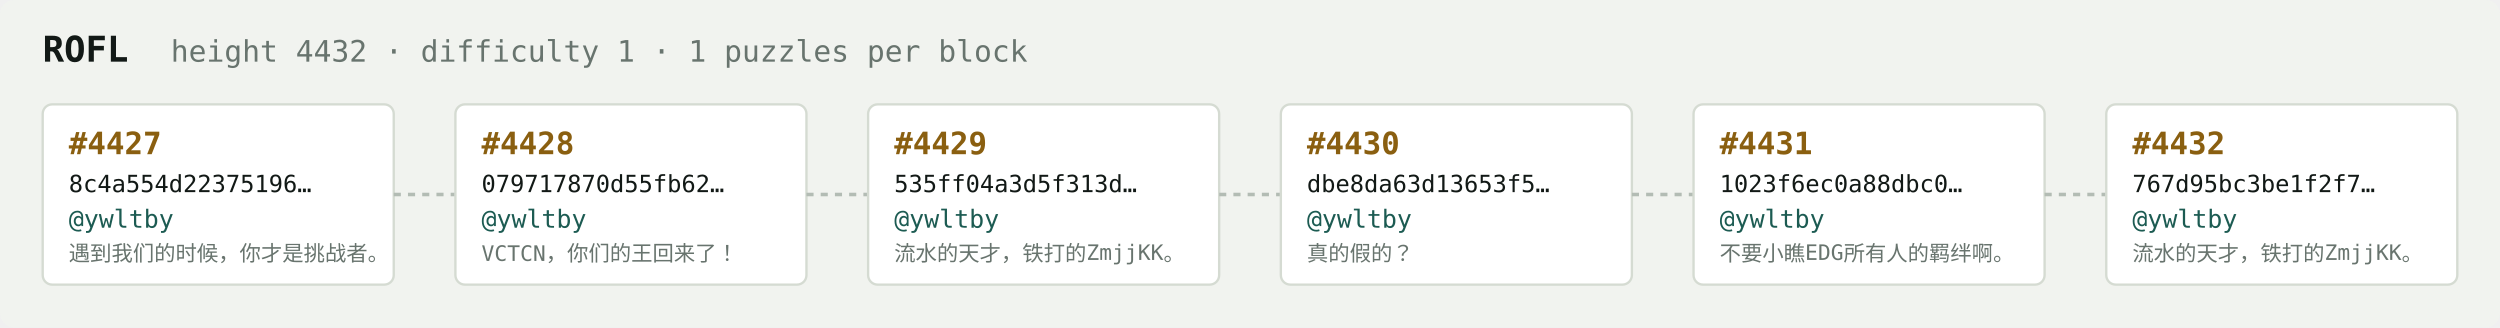
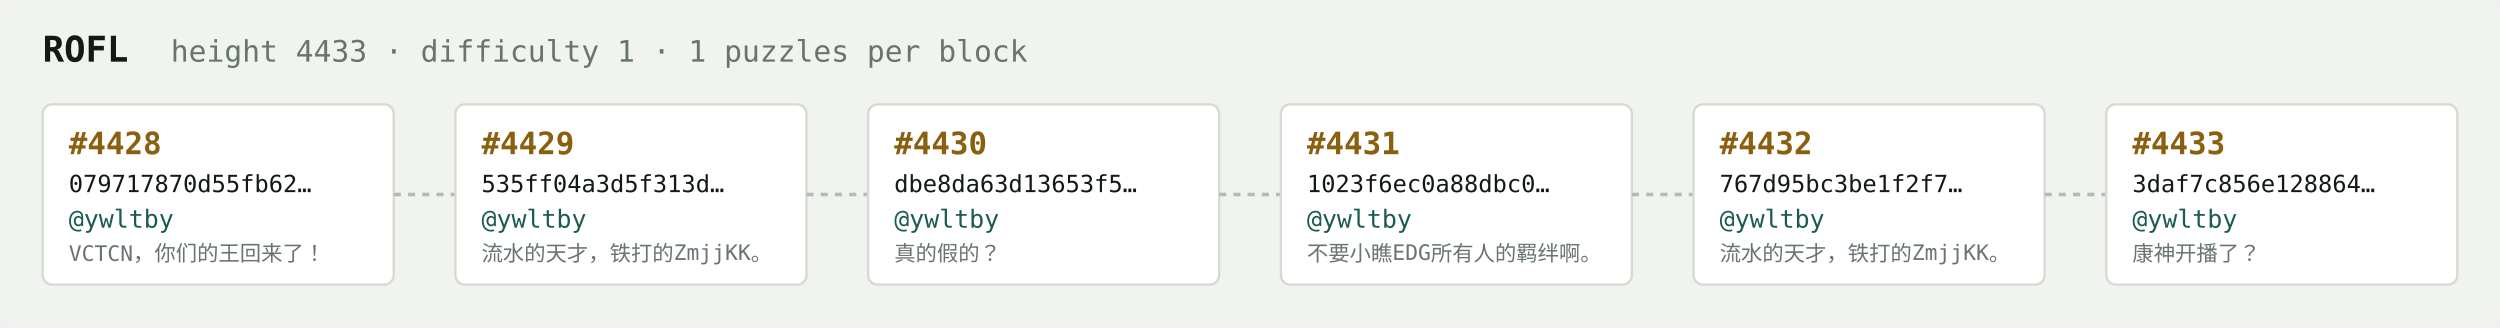
<svg xmlns="http://www.w3.org/2000/svg" width="1054" height="138" viewBox="0 0 1054 138" font-family="ui-monospace,SFMono-Regular,Menlo,monospace">
  <rect fill="#f1f3ef" width="1054" height="138" rx="6" />
  <text x="18" y="26" fill="#121916" font-size="15" font-weight="700">ROFL</text>
-   <text x="72" y="26" fill="#68746e" font-size="12.5">height 4432 · difficulty 1 · 1 puzzles per block</text>
+   <text x="72" y="26" fill="#68746e" font-size="12.5">height 4433 · difficulty 1 · 1 puzzles per block</text>
  <rect x="18" y="44" width="148" height="76" rx="4" fill="#ffffff" stroke="#d5dbd2" stroke-width="1" />
-   <text x="29" y="65" fill="#8a5f10" font-size="13" font-weight="700">#4427</text>
-   <text x="29" y="81" fill="#121916" font-size="10">8c4a554d22375196…</text>
+   <text x="29" y="65" fill="#8a5f10" font-size="13" font-weight="700">#4428</text>
+   <text x="29" y="81" fill="#121916" font-size="10">079717870d55fb62…</text>
  <text x="29" y="96" fill="#1c5b52" font-size="10.5">@ywltby</text>
-   <text x="29" y="110" fill="#68746e" font-size="9">遇到我们的时候，你才是挑战者。</text>
+   <text x="29" y="110" fill="#68746e" font-size="9">VCTCN，你们的王回来了！</text>
  <line x1="166" y1="82.0" x2="192" y2="82.0" stroke="#b3bcb4" stroke-width="1.5" stroke-dasharray="3 3" />
  <rect x="192" y="44" width="148" height="76" rx="4" fill="#ffffff" stroke="#d5dbd2" stroke-width="1" />
-   <text x="203" y="65" fill="#8a5f10" font-size="13" font-weight="700">#4428</text>
-   <text x="203" y="81" fill="#121916" font-size="10">079717870d55fb62…</text>
+   <text x="203" y="65" fill="#8a5f10" font-size="13" font-weight="700">#4429</text>
+   <text x="203" y="81" fill="#121916" font-size="10">535ff04a3d5f313d…</text>
  <text x="203" y="96" fill="#1c5b52" font-size="10.5">@ywltby</text>
-   <text x="203" y="110" fill="#68746e" font-size="9">VCTCN，你们的王回来了！</text>
+   <text x="203" y="110" fill="#68746e" font-size="9">流水的天才，铁打的ZmjjKK。</text>
  <line x1="340" y1="82.0" x2="366" y2="82.0" stroke="#b3bcb4" stroke-width="1.5" stroke-dasharray="3 3" />
  <rect x="366" y="44" width="148" height="76" rx="4" fill="#ffffff" stroke="#d5dbd2" stroke-width="1" />
-   <text x="377" y="65" fill="#8a5f10" font-size="13" font-weight="700">#4429</text>
-   <text x="377" y="81" fill="#121916" font-size="10">535ff04a3d5f313d…</text>
+   <text x="377" y="65" fill="#8a5f10" font-size="13" font-weight="700">#4430</text>
+   <text x="377" y="81" fill="#121916" font-size="10">dbe8da63d13653f5…</text>
  <text x="377" y="96" fill="#1c5b52" font-size="10.5">@ywltby</text>
-   <text x="377" y="110" fill="#68746e" font-size="9">流水的天才，铁打的ZmjjKK。</text>
+   <text x="377" y="110" fill="#68746e" font-size="9">真的假的？</text>
  <line x1="514" y1="82.0" x2="540" y2="82.0" stroke="#b3bcb4" stroke-width="1.5" stroke-dasharray="3 3" />
  <rect x="540" y="44" width="148" height="76" rx="4" fill="#ffffff" stroke="#d5dbd2" stroke-width="1" />
-   <text x="551" y="65" fill="#8a5f10" font-size="13" font-weight="700">#4430</text>
-   <text x="551" y="81" fill="#121916" font-size="10">dbe8da63d13653f5…</text>
+   <text x="551" y="65" fill="#8a5f10" font-size="13" font-weight="700">#4431</text>
+   <text x="551" y="81" fill="#121916" font-size="10">1023f6ec0a88dbc0…</text>
  <text x="551" y="96" fill="#1c5b52" font-size="10.5">@ywltby</text>
-   <text x="551" y="110" fill="#68746e" font-size="9">真的假的？</text>
+   <text x="551" y="110" fill="#68746e" font-size="9">不要小瞧EDG所有人的羁绊啊。</text>
  <line x1="688" y1="82.0" x2="714" y2="82.0" stroke="#b3bcb4" stroke-width="1.5" stroke-dasharray="3 3" />
  <rect x="714" y="44" width="148" height="76" rx="4" fill="#ffffff" stroke="#d5dbd2" stroke-width="1" />
-   <text x="725" y="65" fill="#8a5f10" font-size="13" font-weight="700">#4431</text>
-   <text x="725" y="81" fill="#121916" font-size="10">1023f6ec0a88dbc0…</text>
+   <text x="725" y="65" fill="#8a5f10" font-size="13" font-weight="700">#4432</text>
+   <text x="725" y="81" fill="#121916" font-size="10">767d95bc3be1f2f7…</text>
  <text x="725" y="96" fill="#1c5b52" font-size="10.5">@ywltby</text>
-   <text x="725" y="110" fill="#68746e" font-size="9">不要小瞧EDG所有人的羁绊啊。</text>
+   <text x="725" y="110" fill="#68746e" font-size="9">流水的天才，铁打的ZmjjKK。</text>
  <line x1="862" y1="82.0" x2="888" y2="82.0" stroke="#b3bcb4" stroke-width="1.5" stroke-dasharray="3 3" />
  <rect x="888" y="44" width="148" height="76" rx="4" fill="#ffffff" stroke="#d5dbd2" stroke-width="1" />
-   <text x="899" y="65" fill="#8a5f10" font-size="13" font-weight="700">#4432</text>
-   <text x="899" y="81" fill="#121916" font-size="10">767d95bc3be1f2f7…</text>
+   <text x="899" y="65" fill="#8a5f10" font-size="13" font-weight="700">#4433</text>
+   <text x="899" y="81" fill="#121916" font-size="10">3daf7c856e128864…</text>
  <text x="899" y="96" fill="#1c5b52" font-size="10.5">@ywltby</text>
-   <text x="899" y="110" fill="#68746e" font-size="9">流水的天才，铁打的ZmjjKK。</text>
+   <text x="899" y="110" fill="#68746e" font-size="9">康神开播了？</text>
</svg>
